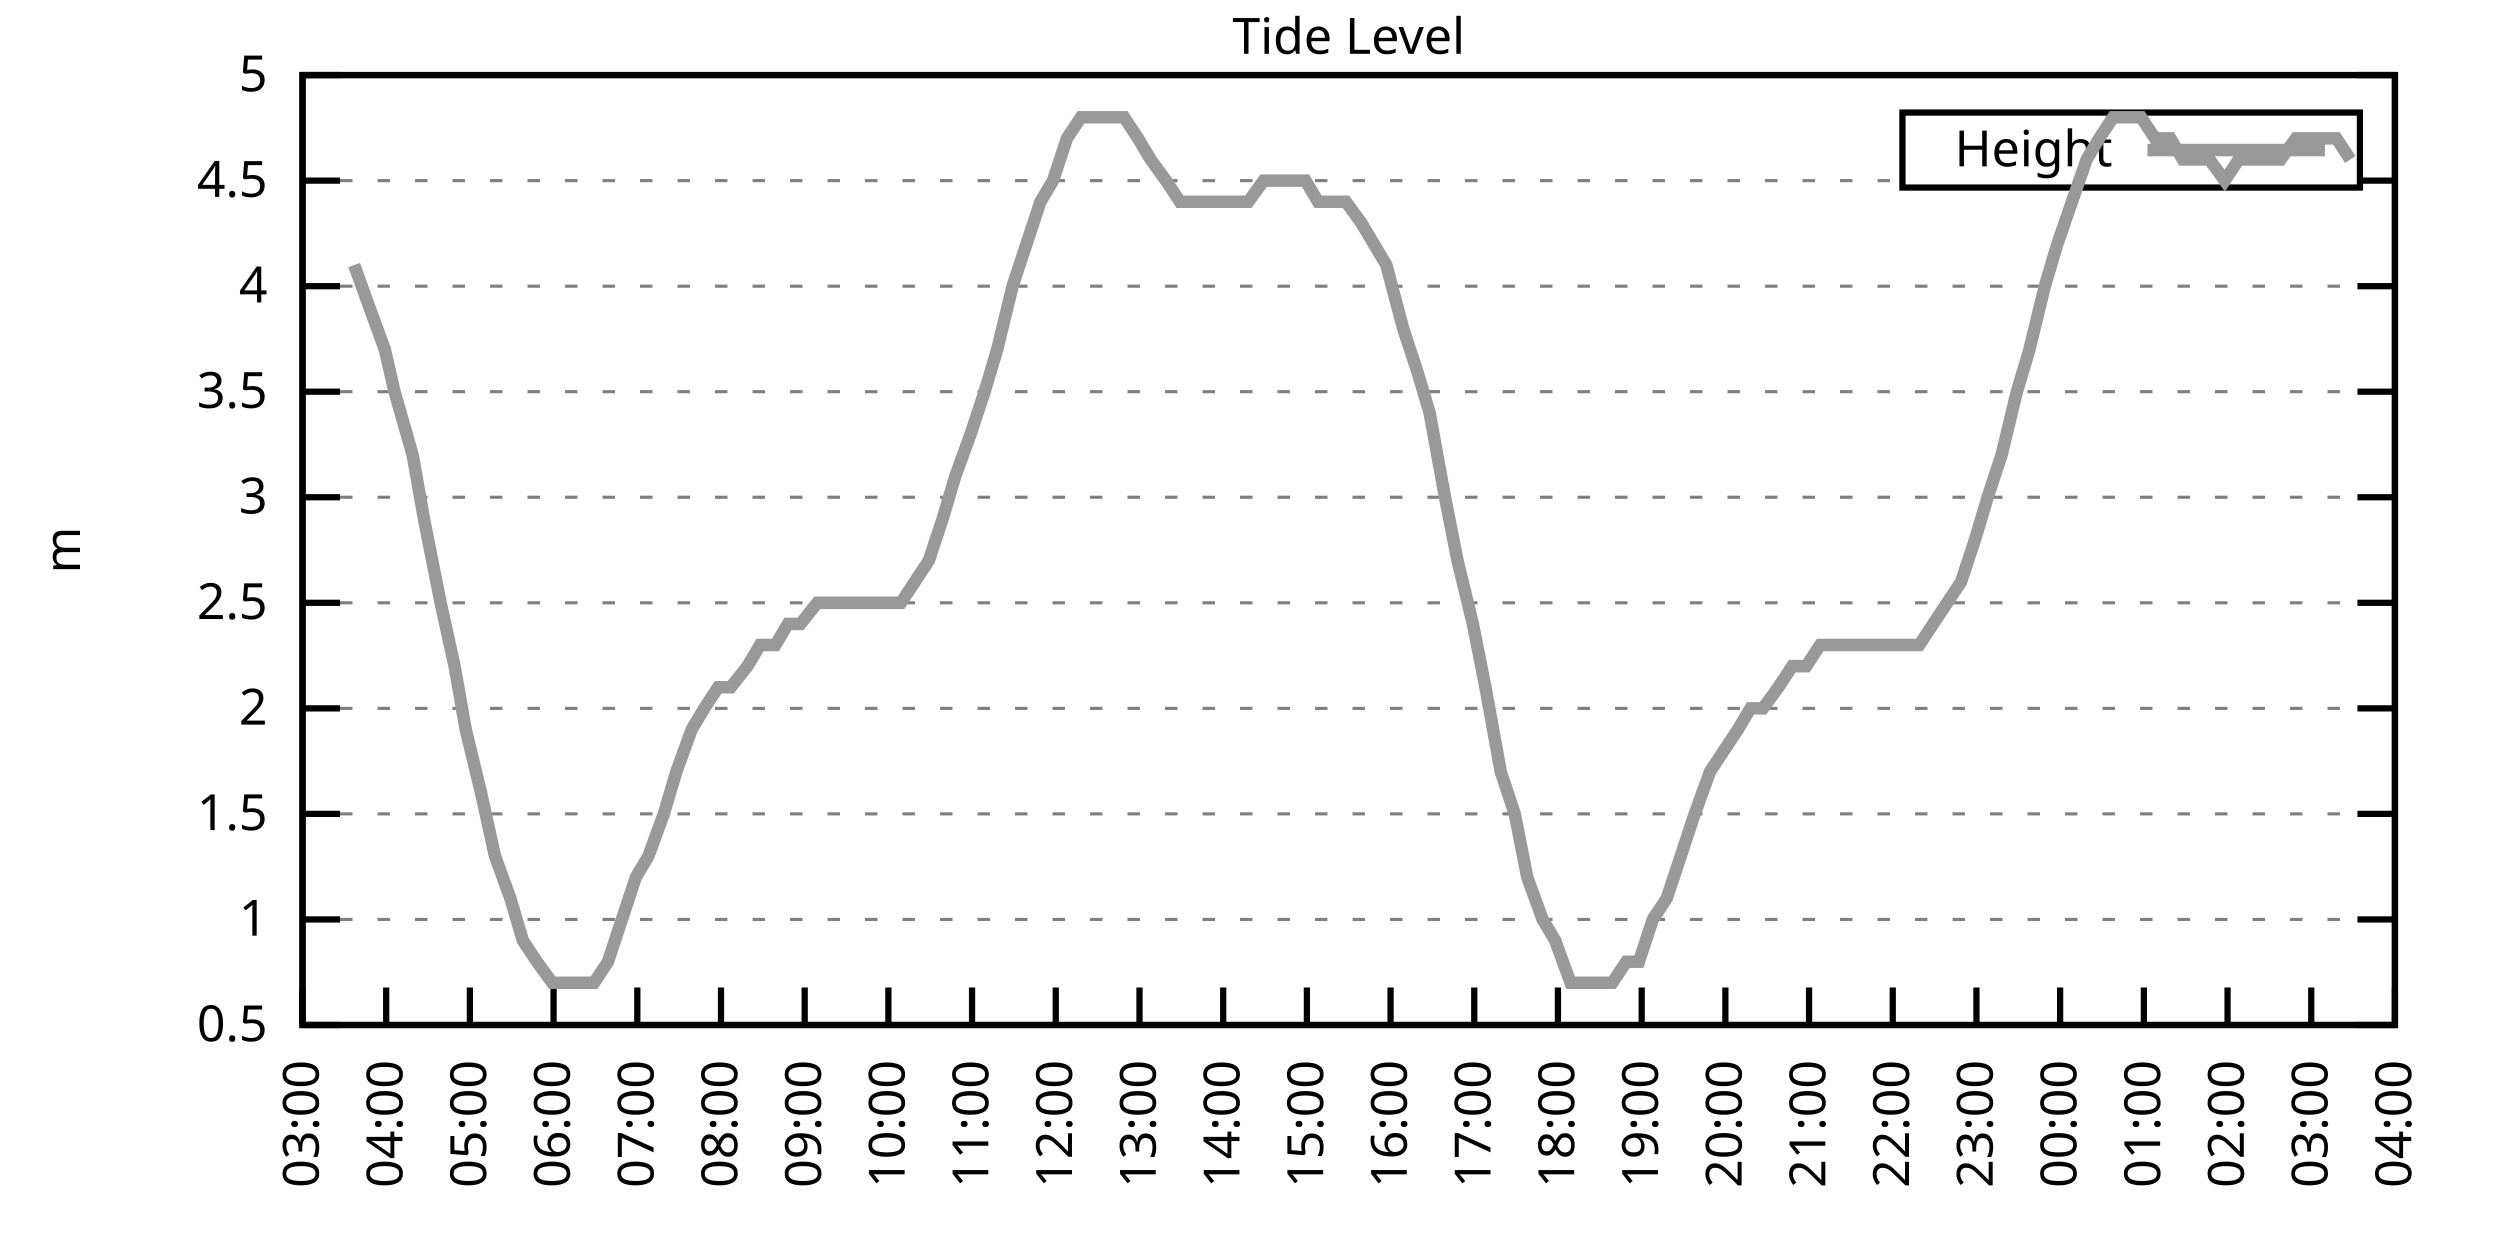
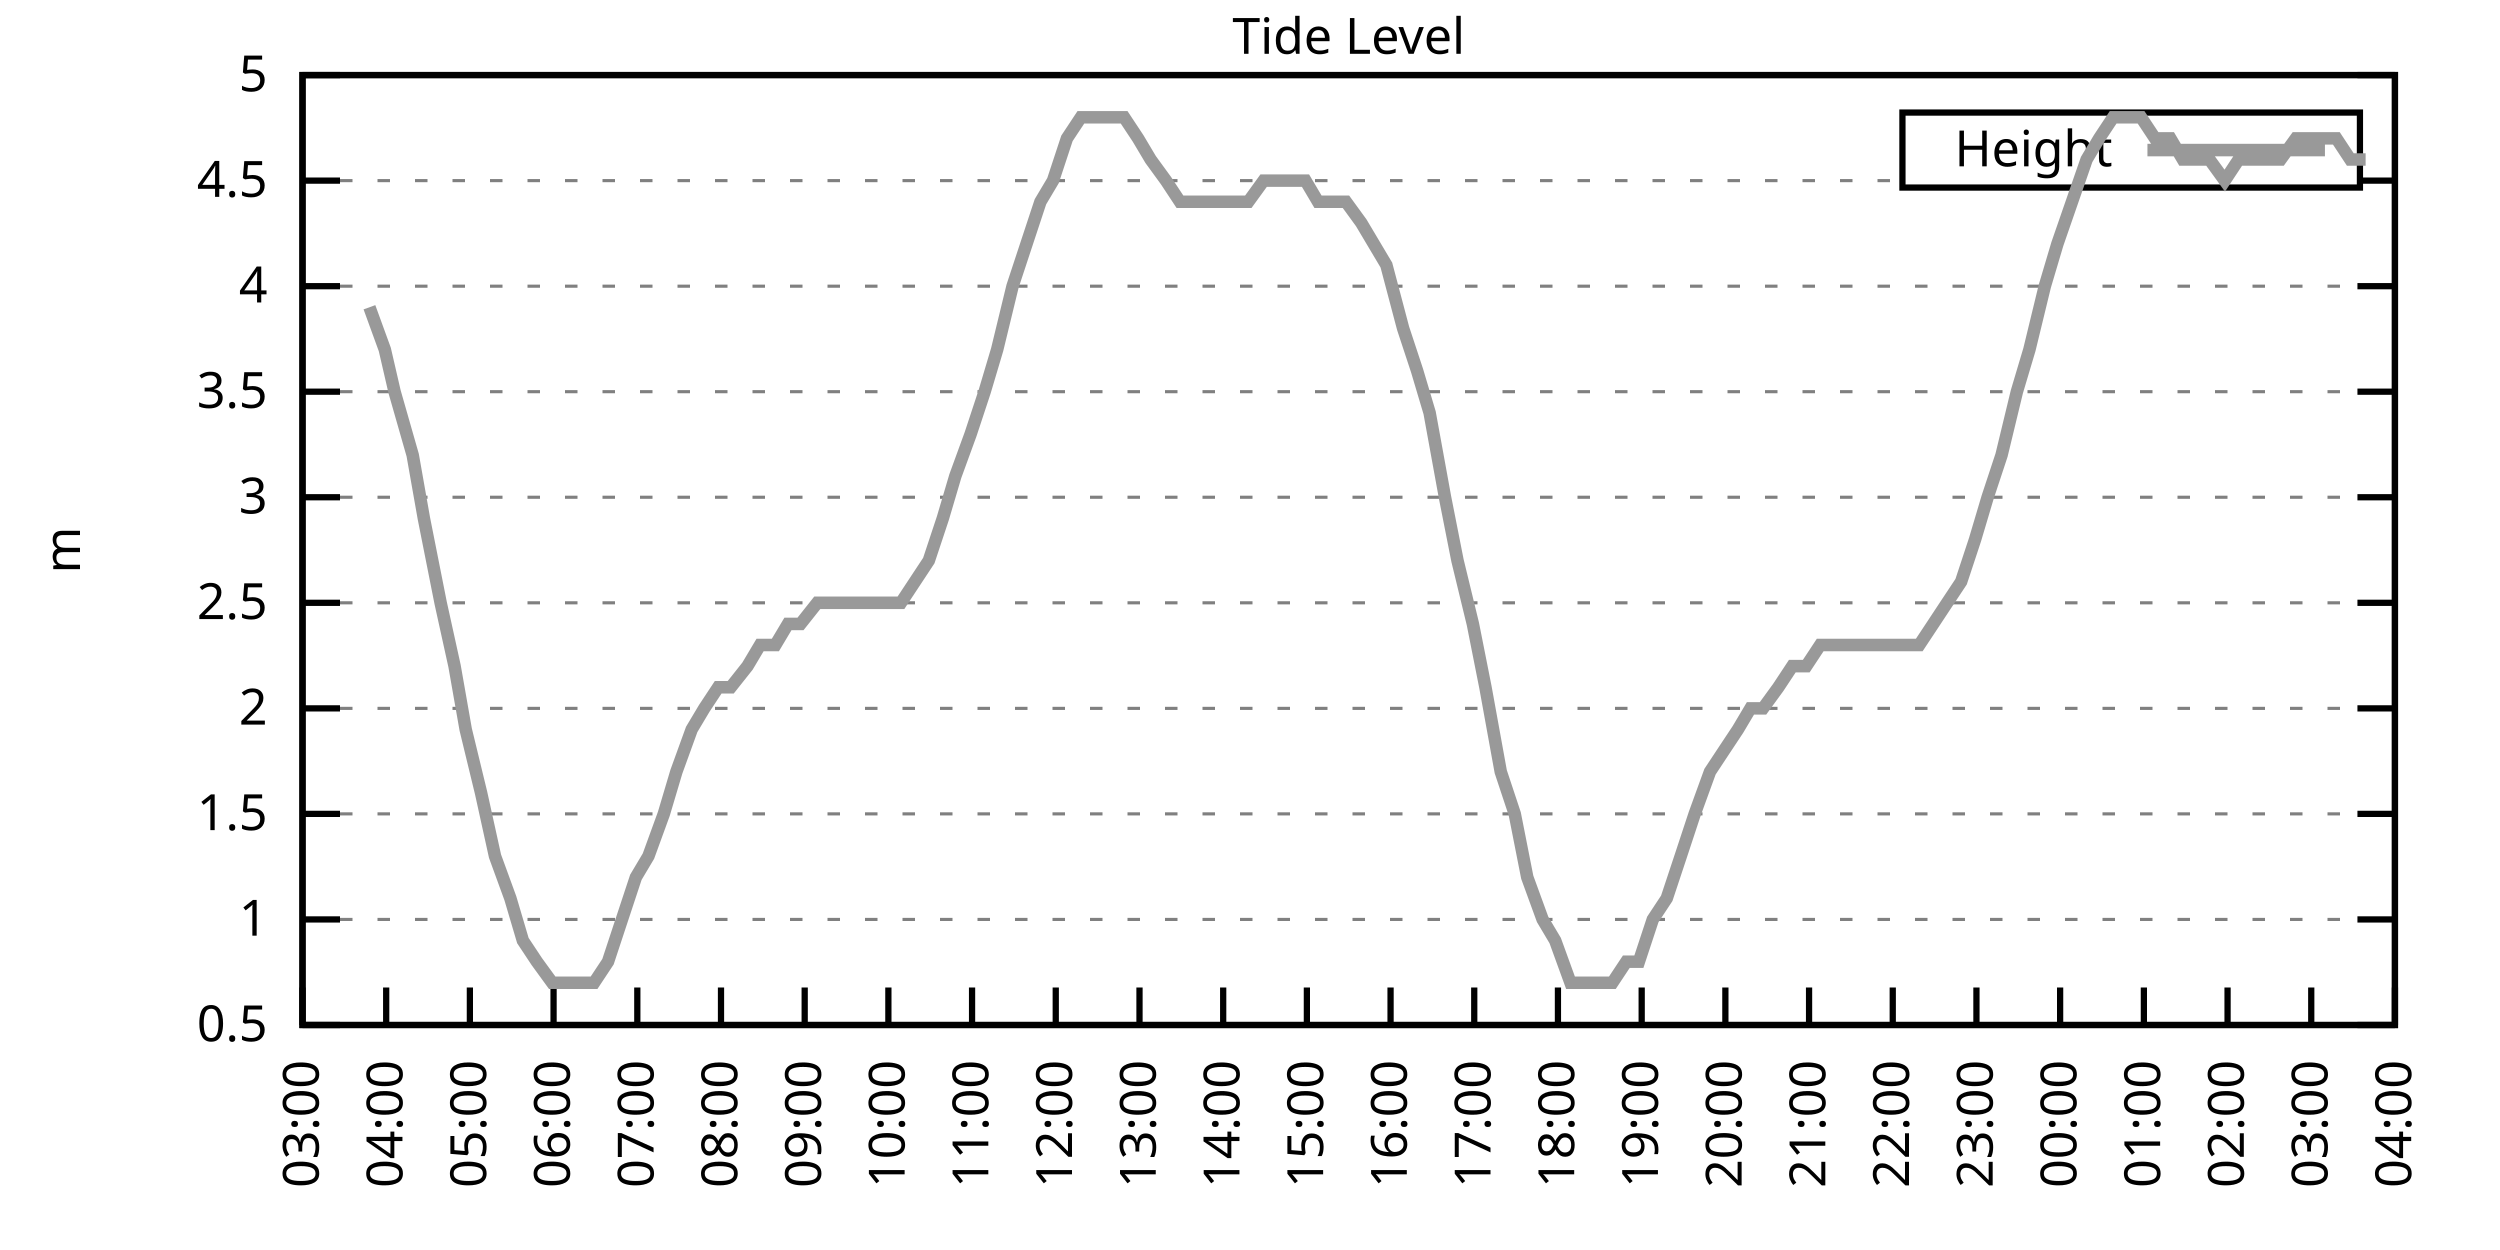
<svg xmlns="http://www.w3.org/2000/svg" xmlns:xlink="http://www.w3.org/1999/xlink" width="400" height="200" viewBox="0 0 400 200">
  <g id="gnuplot_canvas">
    <rect x="0" y="0" width="400" height="200" fill="none" />
    <defs>
      <circle id="gpDot" r="0.5" stroke-width="0.5" stroke="currentColor" />
      <path id="gpPt0" stroke-width="0.333" stroke="currentColor" d="M-1,0 h2 M0,-1 v2" />
      <path id="gpPt1" stroke-width="0.333" stroke="currentColor" d="M-1,-1 L1,1 M1,-1 L-1,1" />
      <path id="gpPt2" stroke-width="0.333" stroke="currentColor" d="M-1,0 L1,0 M0,-1 L0,1 M-1,-1 L1,1 M-1,1 L1,-1" />
      <rect id="gpPt3" stroke-width="0.333" stroke="currentColor" x="-1" y="-1" width="2" height="2" />
      <rect id="gpPt4" stroke-width="0.333" stroke="currentColor" fill="currentColor" x="-1" y="-1" width="2" height="2" />
      <circle id="gpPt5" stroke-width="0.333" stroke="currentColor" cx="0" cy="0" r="1" />
      <use xlink:href="#gpPt5" id="gpPt6" fill="currentColor" stroke="none" />
      <path id="gpPt7" stroke-width="0.333" stroke="currentColor" d="M0,-1.33 L-1.33,0.67 L1.33,0.67 z" />
      <use xlink:href="#gpPt7" id="gpPt8" fill="currentColor" stroke="none" />
      <use xlink:href="#gpPt7" id="gpPt9" stroke="currentColor" transform="rotate(180)" />
      <use xlink:href="#gpPt9" id="gpPt10" fill="currentColor" stroke="none" />
      <use xlink:href="#gpPt3" id="gpPt11" stroke="currentColor" transform="rotate(45)" />
      <use xlink:href="#gpPt11" id="gpPt12" fill="currentColor" stroke="none" />
      <path id="gpPt13" stroke-width="0.333" stroke="currentColor" d="M0,1.330 L1.265,0.411 L0.782,-1.067 L-0.782,-1.076 L-1.265,0.411 z" />
      <use xlink:href="#gpPt13" id="gpPt14" fill="currentColor" stroke="none" />
      <filter id="textbox" filterUnits="objectBoundingBox" x="0" y="0" height="1" width="1">
        <feFlood flood-color="white" flood-opacity="1" result="bgnd" />
        <feComposite in="SourceGraphic" in2="bgnd" operator="atop" />
      </filter>
      <filter id="greybox" filterUnits="objectBoundingBox" x="0" y="0" height="1" width="1">
        <feFlood flood-color="lightgrey" flood-opacity="1" result="grey" />
        <feComposite in="SourceGraphic" in2="grey" operator="atop" />
      </filter>
    </defs>
    <g fill="none" color="white" stroke="currentColor" stroke-width="1.00" stroke-linecap="butt" stroke-linejoin="miter">
</g>
    <g fill="none" color="black" stroke="currentColor" stroke-width="1.00" stroke-linecap="butt" stroke-linejoin="miter">
      <g stroke="none" shape-rendering="crispEdges">
        <polygon fill="rgb(255, 255, 255)" points="48.40,164.00 383.18,164.00 383.18,12.02 48.40,12.02 " />
      </g>
    </g>
    <g fill="none" color="black" stroke="currentColor" stroke-width="1.00" stroke-linecap="butt" stroke-linejoin="miter">
</g>
    <g fill="none" color="black" stroke="black" stroke-width="0.50" stroke-linecap="butt" stroke-linejoin="miter">
</g>
    <g fill="none" color="gray" stroke="currentColor" stroke-width="0.50" stroke-linecap="butt" stroke-linejoin="miter">
      <path stroke="gray" stroke-dasharray="2,4" class="gridline" d="M48.40,164.00 L383.19,164.00  " />
    </g>
    <g fill="none" color="gray" stroke="gray" stroke-width="1.00" stroke-linecap="butt" stroke-linejoin="miter">
</g>
    <g fill="none" color="black" stroke="currentColor" stroke-width="1.00" stroke-linecap="butt" stroke-linejoin="miter">
      <path stroke="black" d="M48.40,164.00 L54.40,164.00 M383.19,164.00 L377.19,164.00  " />
      <g transform="translate(42.80,166.60)" stroke="none" fill="black" font-family="Sans" font-size="8.00" text-anchor="end">
        <text>
          <tspan font-family="Sans"> 0.5</tspan>
        </text>
      </g>
    </g>
    <g fill="none" color="black" stroke="currentColor" stroke-width="1.00" stroke-linecap="butt" stroke-linejoin="miter">
</g>
    <g fill="none" color="black" stroke="black" stroke-width="0.50" stroke-linecap="butt" stroke-linejoin="miter">
</g>
    <g fill="none" color="gray" stroke="currentColor" stroke-width="0.50" stroke-linecap="butt" stroke-linejoin="miter">
      <path stroke="gray" stroke-dasharray="2,4" class="gridline" d="M48.40,147.11 L383.19,147.11  " />
    </g>
    <g fill="none" color="gray" stroke="gray" stroke-width="1.00" stroke-linecap="butt" stroke-linejoin="miter">
</g>
    <g fill="none" color="black" stroke="currentColor" stroke-width="1.00" stroke-linecap="butt" stroke-linejoin="miter">
      <path stroke="black" d="M48.40,147.11 L54.40,147.11 M383.19,147.11 L377.19,147.11  " />
      <g transform="translate(42.80,149.71)" stroke="none" fill="black" font-family="Sans" font-size="8.00" text-anchor="end">
        <text>
          <tspan font-family="Sans"> 1</tspan>
        </text>
      </g>
    </g>
    <g fill="none" color="black" stroke="currentColor" stroke-width="1.00" stroke-linecap="butt" stroke-linejoin="miter">
</g>
    <g fill="none" color="black" stroke="black" stroke-width="0.50" stroke-linecap="butt" stroke-linejoin="miter">
</g>
    <g fill="none" color="gray" stroke="currentColor" stroke-width="0.50" stroke-linecap="butt" stroke-linejoin="miter">
      <path stroke="gray" stroke-dasharray="2,4" class="gridline" d="M48.40,130.22 L383.19,130.22  " />
    </g>
    <g fill="none" color="gray" stroke="gray" stroke-width="1.00" stroke-linecap="butt" stroke-linejoin="miter">
</g>
    <g fill="none" color="black" stroke="currentColor" stroke-width="1.00" stroke-linecap="butt" stroke-linejoin="miter">
      <path stroke="black" d="M48.40,130.22 L54.40,130.22 M383.19,130.22 L377.19,130.22  " />
      <g transform="translate(42.80,132.82)" stroke="none" fill="black" font-family="Sans" font-size="8.00" text-anchor="end">
        <text>
          <tspan font-family="Sans"> 1.5</tspan>
        </text>
      </g>
    </g>
    <g fill="none" color="black" stroke="currentColor" stroke-width="1.00" stroke-linecap="butt" stroke-linejoin="miter">
</g>
    <g fill="none" color="black" stroke="black" stroke-width="0.50" stroke-linecap="butt" stroke-linejoin="miter">
</g>
    <g fill="none" color="gray" stroke="currentColor" stroke-width="0.50" stroke-linecap="butt" stroke-linejoin="miter">
      <path stroke="gray" stroke-dasharray="2,4" class="gridline" d="M48.40,113.34 L383.19,113.34  " />
    </g>
    <g fill="none" color="gray" stroke="gray" stroke-width="1.00" stroke-linecap="butt" stroke-linejoin="miter">
</g>
    <g fill="none" color="black" stroke="currentColor" stroke-width="1.00" stroke-linecap="butt" stroke-linejoin="miter">
      <path stroke="black" d="M48.40,113.34 L54.40,113.34 M383.19,113.34 L377.19,113.34  " />
      <g transform="translate(42.80,115.94)" stroke="none" fill="black" font-family="Sans" font-size="8.00" text-anchor="end">
        <text>
          <tspan font-family="Sans"> 2</tspan>
        </text>
      </g>
    </g>
    <g fill="none" color="black" stroke="currentColor" stroke-width="1.00" stroke-linecap="butt" stroke-linejoin="miter">
</g>
    <g fill="none" color="black" stroke="black" stroke-width="0.50" stroke-linecap="butt" stroke-linejoin="miter">
</g>
    <g fill="none" color="gray" stroke="currentColor" stroke-width="0.50" stroke-linecap="butt" stroke-linejoin="miter">
      <path stroke="gray" stroke-dasharray="2,4" class="gridline" d="M48.40,96.45 L383.19,96.45  " />
    </g>
    <g fill="none" color="gray" stroke="gray" stroke-width="1.00" stroke-linecap="butt" stroke-linejoin="miter">
</g>
    <g fill="none" color="black" stroke="currentColor" stroke-width="1.00" stroke-linecap="butt" stroke-linejoin="miter">
      <path stroke="black" d="M48.40,96.45 L54.40,96.45 M383.19,96.45 L377.19,96.45  " />
      <g transform="translate(42.80,99.05)" stroke="none" fill="black" font-family="Sans" font-size="8.00" text-anchor="end">
        <text>
          <tspan font-family="Sans"> 2.5</tspan>
        </text>
      </g>
    </g>
    <g fill="none" color="black" stroke="currentColor" stroke-width="1.00" stroke-linecap="butt" stroke-linejoin="miter">
</g>
    <g fill="none" color="black" stroke="black" stroke-width="0.50" stroke-linecap="butt" stroke-linejoin="miter">
</g>
    <g fill="none" color="gray" stroke="currentColor" stroke-width="0.50" stroke-linecap="butt" stroke-linejoin="miter">
      <path stroke="gray" stroke-dasharray="2,4" class="gridline" d="M48.40,79.56 L383.19,79.56  " />
    </g>
    <g fill="none" color="gray" stroke="gray" stroke-width="1.00" stroke-linecap="butt" stroke-linejoin="miter">
</g>
    <g fill="none" color="black" stroke="currentColor" stroke-width="1.00" stroke-linecap="butt" stroke-linejoin="miter">
      <path stroke="black" d="M48.40,79.56 L54.40,79.56 M383.19,79.56 L377.19,79.56  " />
      <g transform="translate(42.80,82.16)" stroke="none" fill="black" font-family="Sans" font-size="8.00" text-anchor="end">
        <text>
          <tspan font-family="Sans"> 3</tspan>
        </text>
      </g>
    </g>
    <g fill="none" color="black" stroke="currentColor" stroke-width="1.00" stroke-linecap="butt" stroke-linejoin="miter">
</g>
    <g fill="none" color="black" stroke="black" stroke-width="0.50" stroke-linecap="butt" stroke-linejoin="miter">
</g>
    <g fill="none" color="gray" stroke="currentColor" stroke-width="0.50" stroke-linecap="butt" stroke-linejoin="miter">
      <path stroke="gray" stroke-dasharray="2,4" class="gridline" d="M48.40,62.67 L383.19,62.67  " />
    </g>
    <g fill="none" color="gray" stroke="gray" stroke-width="1.00" stroke-linecap="butt" stroke-linejoin="miter">
</g>
    <g fill="none" color="black" stroke="currentColor" stroke-width="1.00" stroke-linecap="butt" stroke-linejoin="miter">
      <path stroke="black" d="M48.40,62.67 L54.40,62.67 M383.19,62.67 L377.19,62.67  " />
      <g transform="translate(42.80,65.27)" stroke="none" fill="black" font-family="Sans" font-size="8.00" text-anchor="end">
        <text>
          <tspan font-family="Sans"> 3.5</tspan>
        </text>
      </g>
    </g>
    <g fill="none" color="black" stroke="currentColor" stroke-width="1.00" stroke-linecap="butt" stroke-linejoin="miter">
</g>
    <g fill="none" color="black" stroke="black" stroke-width="0.50" stroke-linecap="butt" stroke-linejoin="miter">
</g>
    <g fill="none" color="gray" stroke="currentColor" stroke-width="0.50" stroke-linecap="butt" stroke-linejoin="miter">
      <path stroke="gray" stroke-dasharray="2,4" class="gridline" d="M48.40,45.79 L383.19,45.79  " />
    </g>
    <g fill="none" color="gray" stroke="gray" stroke-width="1.00" stroke-linecap="butt" stroke-linejoin="miter">
</g>
    <g fill="none" color="black" stroke="currentColor" stroke-width="1.00" stroke-linecap="butt" stroke-linejoin="miter">
      <path stroke="black" d="M48.40,45.79 L54.40,45.79 M383.19,45.79 L377.19,45.79  " />
      <g transform="translate(42.80,48.39)" stroke="none" fill="black" font-family="Sans" font-size="8.00" text-anchor="end">
        <text>
          <tspan font-family="Sans"> 4</tspan>
        </text>
      </g>
    </g>
    <g fill="none" color="black" stroke="currentColor" stroke-width="1.00" stroke-linecap="butt" stroke-linejoin="miter">
</g>
    <g fill="none" color="black" stroke="black" stroke-width="0.50" stroke-linecap="butt" stroke-linejoin="miter">
</g>
    <g fill="none" color="gray" stroke="currentColor" stroke-width="0.50" stroke-linecap="butt" stroke-linejoin="miter">
      <path stroke="gray" stroke-dasharray="2,4" class="gridline" d="M48.40,28.90 L304.39,28.90 M377.59,28.90 L383.19,28.90  " />
    </g>
    <g fill="none" color="gray" stroke="gray" stroke-width="1.00" stroke-linecap="butt" stroke-linejoin="miter">
</g>
    <g fill="none" color="black" stroke="currentColor" stroke-width="1.00" stroke-linecap="butt" stroke-linejoin="miter">
      <path stroke="black" d="M48.40,28.90 L54.40,28.90 M383.19,28.90 L377.19,28.90  " />
      <g transform="translate(42.80,31.50)" stroke="none" fill="black" font-family="Sans" font-size="8.00" text-anchor="end">
        <text>
          <tspan font-family="Sans"> 4.5</tspan>
        </text>
      </g>
    </g>
    <g fill="none" color="black" stroke="currentColor" stroke-width="1.00" stroke-linecap="butt" stroke-linejoin="miter">
</g>
    <g fill="none" color="black" stroke="black" stroke-width="0.50" stroke-linecap="butt" stroke-linejoin="miter">
</g>
    <g fill="none" color="gray" stroke="currentColor" stroke-width="0.50" stroke-linecap="butt" stroke-linejoin="miter">
      <path stroke="gray" stroke-dasharray="2,4" class="gridline" d="M48.40,12.01 L383.19,12.01  " />
    </g>
    <g fill="none" color="gray" stroke="gray" stroke-width="1.00" stroke-linecap="butt" stroke-linejoin="miter">
</g>
    <g fill="none" color="black" stroke="currentColor" stroke-width="1.00" stroke-linecap="butt" stroke-linejoin="miter">
      <path stroke="black" d="M48.40,12.01 L54.40,12.01 M383.19,12.01 L377.19,12.01  " />
      <g transform="translate(42.80,14.61)" stroke="none" fill="black" font-family="Sans" font-size="8.00" text-anchor="end">
        <text>
          <tspan font-family="Sans"> 5</tspan>
        </text>
      </g>
    </g>
    <g fill="none" color="black" stroke="currentColor" stroke-width="1.00" stroke-linecap="butt" stroke-linejoin="miter">
      <path stroke="black" d="M48.40,164.00 L48.40,158.00  " />
      <g transform="translate(51.00,169.60) rotate(270.00)" stroke="none" fill="black" font-family="Sans" font-size="8.00" text-anchor="end">
        <text>
          <tspan font-family="Sans">03:00</tspan>
        </text>
      </g>
    </g>
    <g fill="none" color="black" stroke="currentColor" stroke-width="1.00" stroke-linecap="butt" stroke-linejoin="miter">
      <path stroke="black" d="M61.79,164.00 L61.79,158.00  " />
      <g transform="translate(64.39,169.60) rotate(270.00)" stroke="none" fill="black" font-family="Sans" font-size="8.00" text-anchor="end">
        <text>
          <tspan font-family="Sans">04:00</tspan>
        </text>
      </g>
    </g>
    <g fill="none" color="black" stroke="currentColor" stroke-width="1.00" stroke-linecap="butt" stroke-linejoin="miter">
      <path stroke="black" d="M75.18,164.00 L75.18,158.00  " />
      <g transform="translate(77.78,169.60) rotate(270.00)" stroke="none" fill="black" font-family="Sans" font-size="8.00" text-anchor="end">
        <text>
          <tspan font-family="Sans">05:00</tspan>
        </text>
      </g>
    </g>
    <g fill="none" color="black" stroke="currentColor" stroke-width="1.00" stroke-linecap="butt" stroke-linejoin="miter">
      <path stroke="black" d="M88.57,164.00 L88.57,158.00  " />
      <g transform="translate(91.17,169.60) rotate(270.00)" stroke="none" fill="black" font-family="Sans" font-size="8.00" text-anchor="end">
        <text>
          <tspan font-family="Sans">06:00</tspan>
        </text>
      </g>
    </g>
    <g fill="none" color="black" stroke="currentColor" stroke-width="1.00" stroke-linecap="butt" stroke-linejoin="miter">
      <path stroke="black" d="M101.97,164.00 L101.97,158.00  " />
      <g transform="translate(104.57,169.60) rotate(270.00)" stroke="none" fill="black" font-family="Sans" font-size="8.00" text-anchor="end">
        <text>
          <tspan font-family="Sans">07:00</tspan>
        </text>
      </g>
    </g>
    <g fill="none" color="black" stroke="currentColor" stroke-width="1.00" stroke-linecap="butt" stroke-linejoin="miter">
      <path stroke="black" d="M115.36,164.00 L115.36,158.00  " />
      <g transform="translate(117.96,169.60) rotate(270.00)" stroke="none" fill="black" font-family="Sans" font-size="8.00" text-anchor="end">
        <text>
          <tspan font-family="Sans">08:00</tspan>
        </text>
      </g>
    </g>
    <g fill="none" color="black" stroke="currentColor" stroke-width="1.00" stroke-linecap="butt" stroke-linejoin="miter">
      <path stroke="black" d="M128.75,164.00 L128.75,158.00  " />
      <g transform="translate(131.35,169.60) rotate(270.00)" stroke="none" fill="black" font-family="Sans" font-size="8.00" text-anchor="end">
        <text>
          <tspan font-family="Sans">09:00</tspan>
        </text>
      </g>
    </g>
    <g fill="none" color="black" stroke="currentColor" stroke-width="1.00" stroke-linecap="butt" stroke-linejoin="miter">
      <path stroke="black" d="M142.14,164.00 L142.14,158.00  " />
      <g transform="translate(144.74,169.60) rotate(270.00)" stroke="none" fill="black" font-family="Sans" font-size="8.00" text-anchor="end">
        <text>
          <tspan font-family="Sans">10:00</tspan>
        </text>
      </g>
    </g>
    <g fill="none" color="black" stroke="currentColor" stroke-width="1.00" stroke-linecap="butt" stroke-linejoin="miter">
      <path stroke="black" d="M155.53,164.00 L155.53,158.00  " />
      <g transform="translate(158.13,169.60) rotate(270.00)" stroke="none" fill="black" font-family="Sans" font-size="8.00" text-anchor="end">
        <text>
          <tspan font-family="Sans">11:00</tspan>
        </text>
      </g>
    </g>
    <g fill="none" color="black" stroke="currentColor" stroke-width="1.00" stroke-linecap="butt" stroke-linejoin="miter">
      <path stroke="black" d="M168.92,164.00 L168.92,158.00  " />
      <g transform="translate(171.52,169.60) rotate(270.00)" stroke="none" fill="black" font-family="Sans" font-size="8.00" text-anchor="end">
        <text>
          <tspan font-family="Sans">12:00</tspan>
        </text>
      </g>
    </g>
    <g fill="none" color="black" stroke="currentColor" stroke-width="1.00" stroke-linecap="butt" stroke-linejoin="miter">
      <path stroke="black" d="M182.32,164.00 L182.32,158.00  " />
      <g transform="translate(184.92,169.60) rotate(270.00)" stroke="none" fill="black" font-family="Sans" font-size="8.00" text-anchor="end">
        <text>
          <tspan font-family="Sans">13:00</tspan>
        </text>
      </g>
    </g>
    <g fill="none" color="black" stroke="currentColor" stroke-width="1.00" stroke-linecap="butt" stroke-linejoin="miter">
      <path stroke="black" d="M195.71,164.00 L195.71,158.00  " />
      <g transform="translate(198.31,169.60) rotate(270.00)" stroke="none" fill="black" font-family="Sans" font-size="8.00" text-anchor="end">
        <text>
          <tspan font-family="Sans">14:00</tspan>
        </text>
      </g>
    </g>
    <g fill="none" color="black" stroke="currentColor" stroke-width="1.00" stroke-linecap="butt" stroke-linejoin="miter">
      <path stroke="black" d="M209.10,164.00 L209.10,158.00  " />
      <g transform="translate(211.70,169.60) rotate(270.00)" stroke="none" fill="black" font-family="Sans" font-size="8.00" text-anchor="end">
        <text>
          <tspan font-family="Sans">15:00</tspan>
        </text>
      </g>
    </g>
    <g fill="none" color="black" stroke="currentColor" stroke-width="1.00" stroke-linecap="butt" stroke-linejoin="miter">
      <path stroke="black" d="M222.49,164.00 L222.49,158.00  " />
      <g transform="translate(225.09,169.60) rotate(270.00)" stroke="none" fill="black" font-family="Sans" font-size="8.00" text-anchor="end">
        <text>
          <tspan font-family="Sans">16:00</tspan>
        </text>
      </g>
    </g>
    <g fill="none" color="black" stroke="currentColor" stroke-width="1.00" stroke-linecap="butt" stroke-linejoin="miter">
      <path stroke="black" d="M235.88,164.00 L235.88,158.00  " />
      <g transform="translate(238.48,169.60) rotate(270.00)" stroke="none" fill="black" font-family="Sans" font-size="8.00" text-anchor="end">
        <text>
          <tspan font-family="Sans">17:00</tspan>
        </text>
      </g>
    </g>
    <g fill="none" color="black" stroke="currentColor" stroke-width="1.00" stroke-linecap="butt" stroke-linejoin="miter">
      <path stroke="black" d="M249.27,164.00 L249.27,158.00  " />
      <g transform="translate(251.87,169.60) rotate(270.00)" stroke="none" fill="black" font-family="Sans" font-size="8.00" text-anchor="end">
        <text>
          <tspan font-family="Sans">18:00</tspan>
        </text>
      </g>
    </g>
    <g fill="none" color="black" stroke="currentColor" stroke-width="1.00" stroke-linecap="butt" stroke-linejoin="miter">
      <path stroke="black" d="M262.67,164.00 L262.67,158.00  " />
      <g transform="translate(265.27,169.60) rotate(270.00)" stroke="none" fill="black" font-family="Sans" font-size="8.00" text-anchor="end">
        <text>
          <tspan font-family="Sans">19:00</tspan>
        </text>
      </g>
    </g>
    <g fill="none" color="black" stroke="currentColor" stroke-width="1.00" stroke-linecap="butt" stroke-linejoin="miter">
      <path stroke="black" d="M276.06,164.00 L276.06,158.00  " />
      <g transform="translate(278.66,169.60) rotate(270.00)" stroke="none" fill="black" font-family="Sans" font-size="8.00" text-anchor="end">
        <text>
          <tspan font-family="Sans">20:00</tspan>
        </text>
      </g>
    </g>
    <g fill="none" color="black" stroke="currentColor" stroke-width="1.00" stroke-linecap="butt" stroke-linejoin="miter">
      <path stroke="black" d="M289.45,164.00 L289.45,158.00  " />
      <g transform="translate(292.05,169.60) rotate(270.00)" stroke="none" fill="black" font-family="Sans" font-size="8.00" text-anchor="end">
        <text>
          <tspan font-family="Sans">21:00</tspan>
        </text>
      </g>
    </g>
    <g fill="none" color="black" stroke="currentColor" stroke-width="1.00" stroke-linecap="butt" stroke-linejoin="miter">
      <path stroke="black" d="M302.84,164.00 L302.84,158.00  " />
      <g transform="translate(305.44,169.60) rotate(270.00)" stroke="none" fill="black" font-family="Sans" font-size="8.00" text-anchor="end">
        <text>
          <tspan font-family="Sans">22:00</tspan>
        </text>
      </g>
    </g>
    <g fill="none" color="black" stroke="currentColor" stroke-width="1.00" stroke-linecap="butt" stroke-linejoin="miter">
      <path stroke="black" d="M316.23,164.00 L316.23,158.00  " />
      <g transform="translate(318.83,169.60) rotate(270.00)" stroke="none" fill="black" font-family="Sans" font-size="8.00" text-anchor="end">
        <text>
          <tspan font-family="Sans">23:00</tspan>
        </text>
      </g>
    </g>
    <g fill="none" color="black" stroke="currentColor" stroke-width="1.00" stroke-linecap="butt" stroke-linejoin="miter">
      <path stroke="black" d="M329.62,164.00 L329.62,158.00  " />
      <g transform="translate(332.22,169.60) rotate(270.00)" stroke="none" fill="black" font-family="Sans" font-size="8.00" text-anchor="end">
        <text>
          <tspan font-family="Sans">00:00</tspan>
        </text>
      </g>
    </g>
    <g fill="none" color="black" stroke="currentColor" stroke-width="1.00" stroke-linecap="butt" stroke-linejoin="miter">
      <path stroke="black" d="M343.02,164.00 L343.02,158.00  " />
      <g transform="translate(345.62,169.60) rotate(270.00)" stroke="none" fill="black" font-family="Sans" font-size="8.00" text-anchor="end">
        <text>
          <tspan font-family="Sans">01:00</tspan>
        </text>
      </g>
    </g>
    <g fill="none" color="black" stroke="currentColor" stroke-width="1.00" stroke-linecap="butt" stroke-linejoin="miter">
      <path stroke="black" d="M356.41,164.00 L356.41,158.00  " />
      <g transform="translate(359.01,169.60) rotate(270.00)" stroke="none" fill="black" font-family="Sans" font-size="8.00" text-anchor="end">
        <text>
          <tspan font-family="Sans">02:00</tspan>
        </text>
      </g>
    </g>
    <g fill="none" color="black" stroke="currentColor" stroke-width="1.00" stroke-linecap="butt" stroke-linejoin="miter">
      <path stroke="black" d="M369.80,164.00 L369.80,158.00  " />
      <g transform="translate(372.40,169.60) rotate(270.00)" stroke="none" fill="black" font-family="Sans" font-size="8.00" text-anchor="end">
        <text>
          <tspan font-family="Sans">03:00</tspan>
        </text>
      </g>
    </g>
    <g fill="none" color="black" stroke="currentColor" stroke-width="1.00" stroke-linecap="butt" stroke-linejoin="miter">
      <path stroke="black" d="M383.19,164.00 L383.19,158.00  " />
      <g transform="translate(385.79,169.60) rotate(270.00)" stroke="none" fill="black" font-family="Sans" font-size="8.00" text-anchor="end">
        <text>
          <tspan font-family="Sans">04:00</tspan>
        </text>
      </g>
    </g>
    <g fill="none" color="black" stroke="currentColor" stroke-width="1.00" stroke-linecap="butt" stroke-linejoin="miter">
</g>
    <g fill="none" color="black" stroke="currentColor" stroke-width="1.00" stroke-linecap="butt" stroke-linejoin="miter">
      <path stroke="black" d="M48.40,12.01 L48.40,164.00 L383.19,164.00 L383.19,12.01 L48.40,12.01 Z  " />
    </g>
    <g fill="none" color="black" stroke="currentColor" stroke-width="1.00" stroke-linecap="butt" stroke-linejoin="miter">
</g>
    <g fill="none" color="black" stroke="currentColor" stroke-width="1.00" stroke-linecap="butt" stroke-linejoin="miter">
      <path stroke="black" d="M304.39,30.01 L304.39,18.01 L377.59,18.01 L377.59,30.01 L304.39,30.01 Z  " />
    </g>
    <g id="Tide_level_plot_1">
      <g fill="none" color="white" stroke="black" stroke-width="2.00" stroke-linecap="butt" stroke-linejoin="miter">
</g>
      <g fill="none" color="black" stroke="currentColor" stroke-width="2.00" stroke-linecap="butt" stroke-linejoin="miter">
        <g transform="translate(337.99,26.61)" stroke="none" fill="black" font-family="Sans" font-size="8.00" text-anchor="end">
          <text>
            <tspan font-family="Sans">Height</tspan>
          </text>
        </g>
      </g>
      <g fill="none" color="black" stroke="currentColor" stroke-width="2.00" stroke-linecap="butt" stroke-linejoin="miter">
-         <path stroke="rgb(153, 153, 153)" d="M343.59,24.01 L371.99,24.01 M56.66,42.41 L59.11,49.16 L61.57,55.92 L63.13,62.67 L66.03,72.81 L67.82,82.94   L70.50,96.45 L72.73,106.58 L74.51,116.71 L76.97,126.85 L79.20,136.98 L81.66,143.73 L83.66,150.49 L85.90,153.87   L88.35,157.24 L90.36,157.24 L92.59,157.24 L95.05,157.24 L97.28,153.87 L99.51,147.11 L101.74,140.36 L103.75,136.98   L106.21,130.22 L108.22,123.47 L110.67,116.71 L112.68,113.34 L114.91,109.96 L116.92,109.96 L119.60,106.58 L121.61,103.20   L124.06,103.20 L126.07,99.83 L128.08,99.83 L130.76,96.45 L132.77,96.45 L135.22,96.45 L137.45,96.45 L139.24,96.45   L141.69,96.45 L144.15,96.45 L146.38,93.07 L148.61,89.69 L150.85,82.94 L152.85,76.18 L155.31,69.43 L157.54,62.67   L159.55,55.92 L162.01,45.79 L164.24,39.03 L166.47,32.28 L168.48,28.90 L170.71,22.14 L172.94,18.77 L175.40,18.77   L177.63,18.77 L179.86,18.77 L182.09,22.14 L184.10,25.52 L186.56,28.90 L188.79,32.28 L190.80,32.28 L193.25,32.28   L195.26,32.28 L197.72,32.28 L199.73,32.28 L202.18,28.90 L204.19,28.90 L206.42,28.90 L208.88,28.90 L210.88,32.28   L213.12,32.28 L215.35,32.28 L217.80,35.65 L219.81,39.03 L221.82,42.41 L224.50,52.54 L226.73,59.30 L228.74,66.05   L231.20,79.56 L233.20,89.69 L235.66,99.83 L237.67,109.96 L240.12,123.47 L242.36,130.22 L244.36,140.36 L246.82,147.11   L248.83,150.49 L251.28,157.24 L253.29,157.24 L255.52,157.24 L257.98,157.24 L260.21,153.87 L262.22,153.87 L264.45,147.11   L266.68,143.73 L268.92,136.98 L271.15,130.22 L273.60,123.47 L275.83,120.09 L278.07,116.71 L280.07,113.34 L282.08,113.34   L284.54,109.96 L286.77,106.58 L289.00,106.58 L291.23,103.20 L293.24,103.20 L295.70,103.20 L298.15,103.20 L300.16,103.20   L302.62,103.20 L304.63,103.20 L307.08,103.20 L309.31,99.83 L311.54,96.45 L313.78,93.07 L316.01,86.32 L318.02,79.56   L320.25,72.81 L322.70,62.67 L324.71,55.92 L327.17,45.79 L329.18,39.03 L333.86,25.52 L335.87,22.14 L338.10,18.77   L340.34,18.77 L342.57,18.77 L344.80,22.14 L347.26,22.14 L349.26,25.52 L351.72,25.52 L353.51,25.52 L355.96,28.90   L358.19,25.52 L360.65,25.52 L362.88,25.52 L364.89,25.52 L367.34,22.14 L369.35,22.14 L371.81,22.14 L373.82,22.14   L376.05,25.52  " />
+         <path stroke="rgb(153, 153, 153)" d="M343.59,24.01 L371.99,24.01 M59.11,49.16 L61.57,55.92 L63.13,62.67 L66.03,72.81 L67.82,82.94 L70.50,96.45   L72.73,106.58 L74.51,116.71 L76.97,126.85 L79.20,136.98 L81.66,143.73 L83.66,150.49 L85.90,153.87 L88.35,157.24   L90.36,157.24 L92.59,157.24 L95.05,157.24 L97.28,153.87 L99.51,147.11 L101.74,140.36 L103.75,136.98 L106.21,130.22   L108.22,123.47 L110.67,116.71 L112.68,113.34 L114.91,109.96 L116.92,109.96 L119.60,106.58 L121.61,103.20 L124.06,103.20   L126.07,99.83 L128.08,99.83 L130.76,96.45 L132.77,96.45 L135.22,96.45 L137.45,96.45 L139.24,96.45 L141.69,96.45   L144.15,96.45 L146.38,93.07 L148.61,89.69 L150.85,82.94 L152.85,76.18 L155.31,69.43 L157.54,62.67 L159.55,55.92   L162.01,45.79 L164.24,39.03 L166.47,32.28 L168.48,28.90 L170.71,22.14 L172.94,18.77 L175.40,18.77 L177.63,18.77   L179.86,18.77 L182.09,22.14 L184.10,25.52 L186.56,28.90 L188.79,32.28 L190.80,32.28 L193.25,32.28 L195.26,32.28   L197.72,32.28 L199.73,32.28 L202.18,28.90 L204.19,28.90 L206.42,28.90 L208.88,28.90 L210.88,32.28 L213.12,32.28   L215.35,32.28 L217.80,35.65 L219.81,39.03 L221.82,42.41 L224.50,52.54 L226.73,59.30 L228.74,66.05 L231.20,79.56   L233.20,89.69 L235.66,99.83 L237.67,109.96 L240.12,123.47 L242.36,130.22 L244.36,140.36 L246.82,147.11 L248.83,150.49   L251.28,157.24 L253.29,157.24 L255.52,157.24 L257.98,157.24 L260.21,153.87 L262.22,153.87 L264.45,147.11 L266.68,143.73   L268.92,136.98 L271.15,130.22 L273.60,123.47 L275.83,120.09 L278.07,116.71 L280.07,113.34 L282.08,113.34 L284.54,109.96   L286.77,106.58 L289.00,106.58 L291.23,103.20 L293.24,103.20 L295.70,103.20 L298.15,103.20 L300.16,103.20 L302.62,103.20   L304.63,103.20 L307.08,103.20 L309.31,99.83 L311.54,96.45 L313.78,93.07 L316.01,86.32 L318.02,79.56 L320.25,72.81   L322.70,62.67 L324.71,55.92 L327.17,45.79 L329.18,39.03 L333.86,25.52 L335.87,22.14 L338.10,18.77 L340.34,18.77   L342.57,18.77 L344.80,22.14 L347.26,22.14 L349.26,25.52 L351.72,25.52 L353.51,25.52 L355.96,28.90 L358.19,25.52   L360.65,25.52 L362.88,25.52 L364.89,25.52 L367.34,22.14 L369.35,22.14 L371.81,22.14 L373.82,22.14 L376.05,25.52   L378.50,25.52  " />
      </g>
    </g>
    <g fill="none" color="black" stroke="currentColor" stroke-width="2.00" stroke-linecap="butt" stroke-linejoin="miter">
</g>
    <g fill="none" color="black" stroke="black" stroke-width="1.00" stroke-linecap="butt" stroke-linejoin="miter">
</g>
    <g fill="none" color="black" stroke="currentColor" stroke-width="1.00" stroke-linecap="butt" stroke-linejoin="miter">
      <path stroke="black" d="M48.40,12.01 L48.40,164.00 L383.19,164.00 L383.19,12.01 L48.40,12.01 Z  " />
      <g transform="translate(12.80,88.01) rotate(270.00)" stroke="none" fill="black" font-family="Sans" font-size="8.00" text-anchor="middle">
        <text>
          <tspan font-family="Sans">m</tspan>
        </text>
      </g>
    </g>
    <g fill="none" color="black" stroke="currentColor" stroke-width="1.00" stroke-linecap="butt" stroke-linejoin="miter">
</g>
    <g fill="none" color="black" stroke="currentColor" stroke-width="1.00" stroke-linecap="butt" stroke-linejoin="miter">
      <g transform="translate(215.79,8.61)" stroke="none" fill="black" font-family="Sans" font-size="8.00" text-anchor="middle">
        <text>
          <tspan font-family="Sans">Tide Level</tspan>
        </text>
      </g>
    </g>
    <g fill="none" color="black" stroke="currentColor" stroke-width="1.00" stroke-linecap="butt" stroke-linejoin="miter">
</g>
  </g>
</svg>
